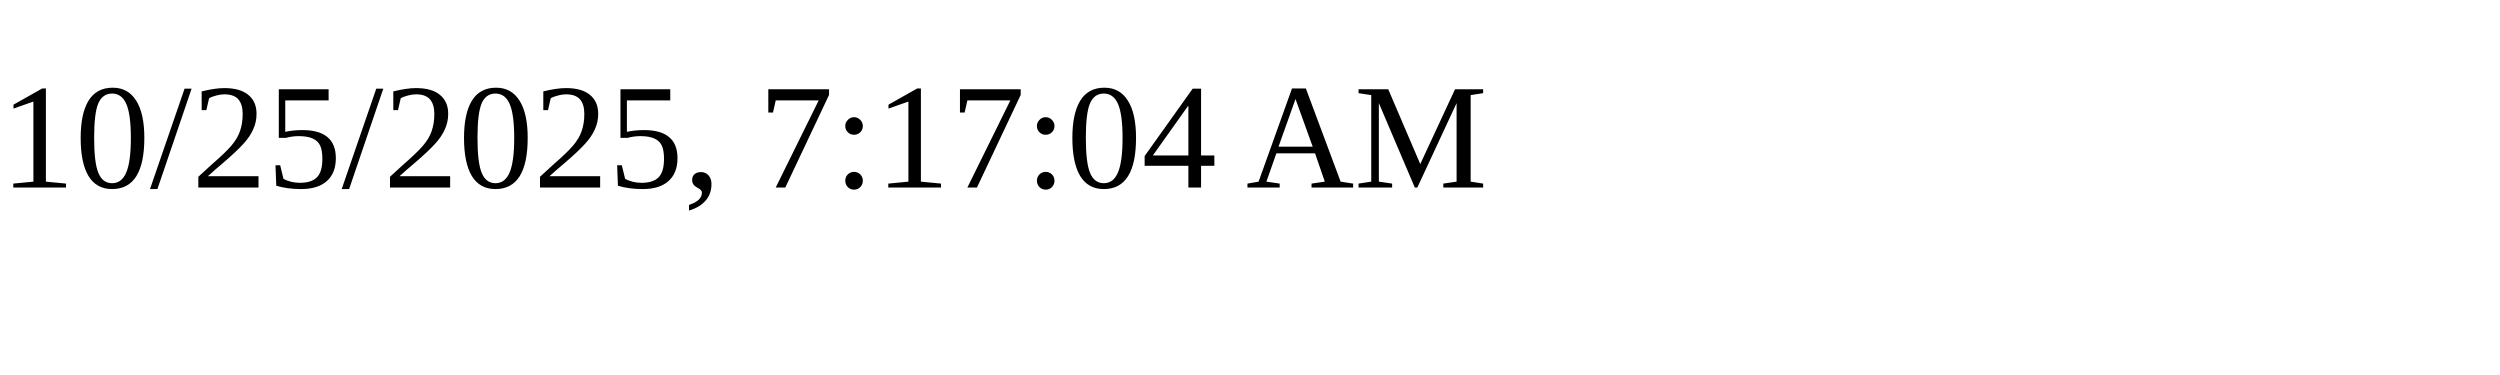
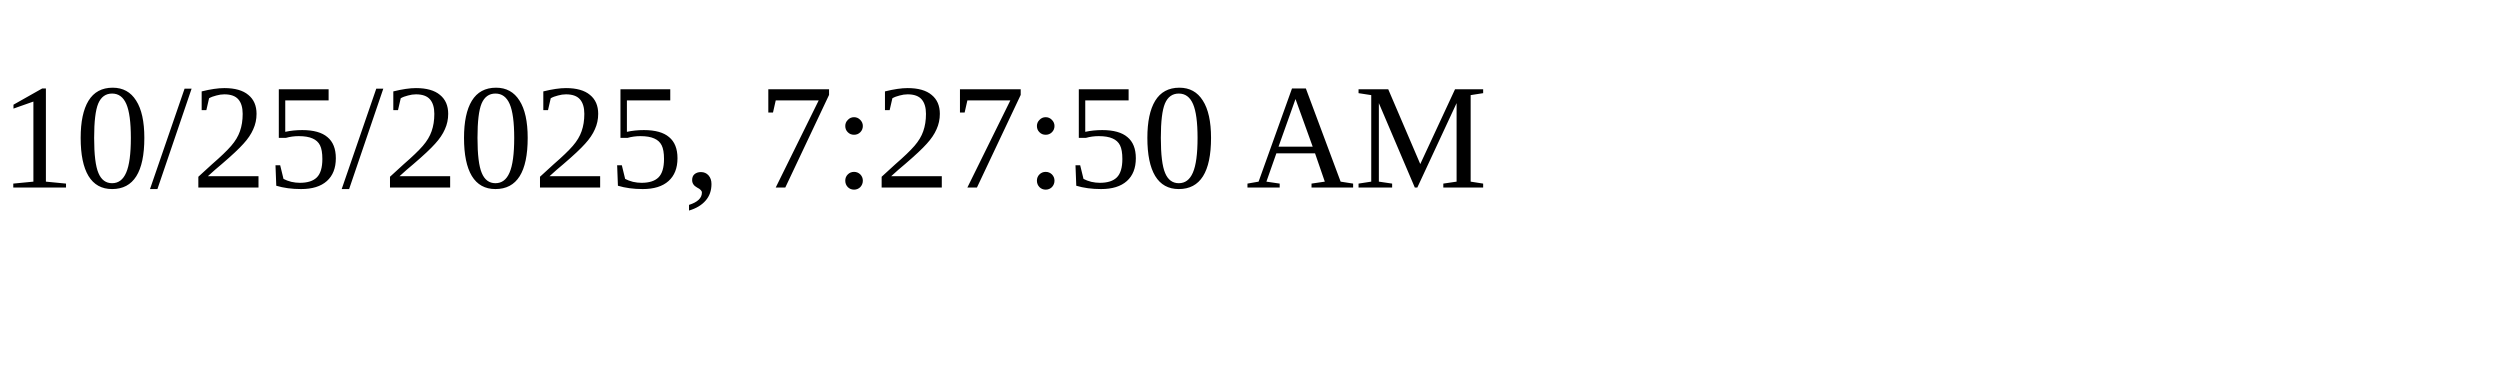
<svg xmlns="http://www.w3.org/2000/svg" height="30" width="200">
-   <text x="0" y="15">10/25/2025, 7:17:04 AM</text>
+   <text x="0" y="15">10/25/2025, 7:27:50 AM</text>
</svg>
